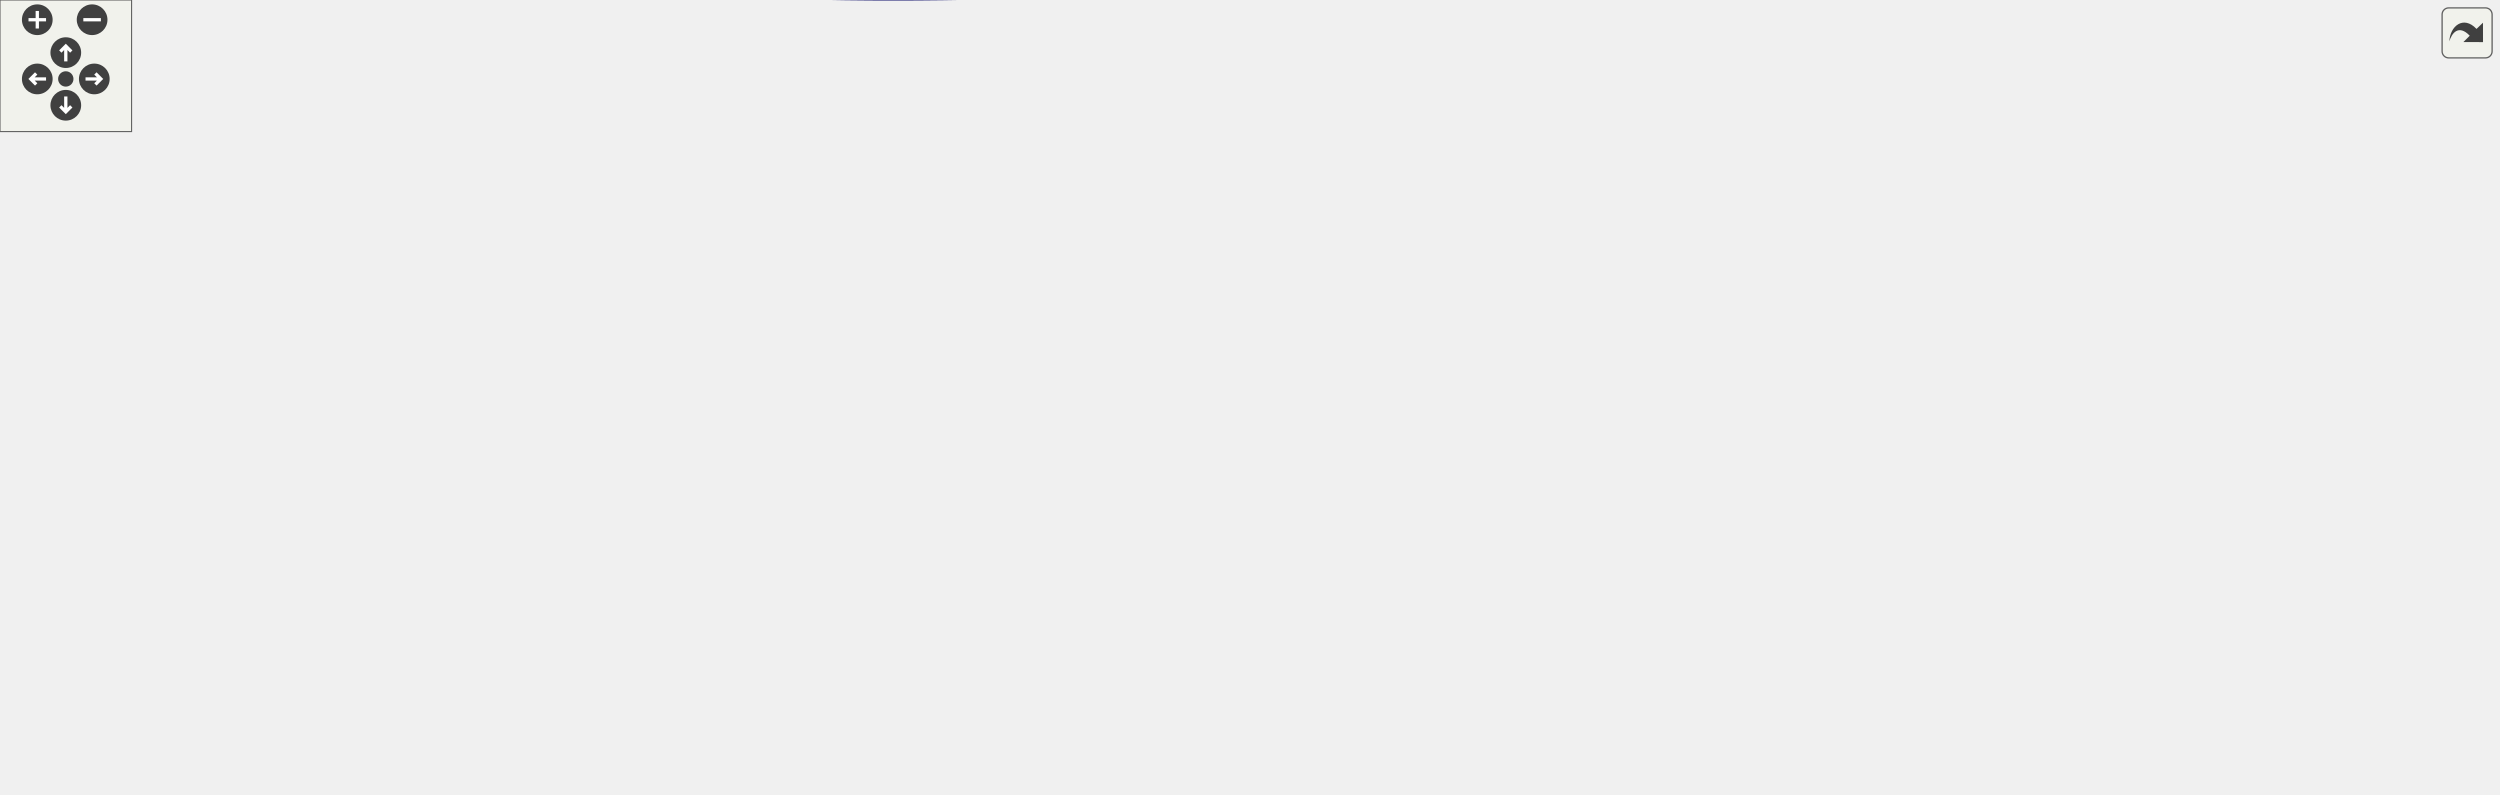
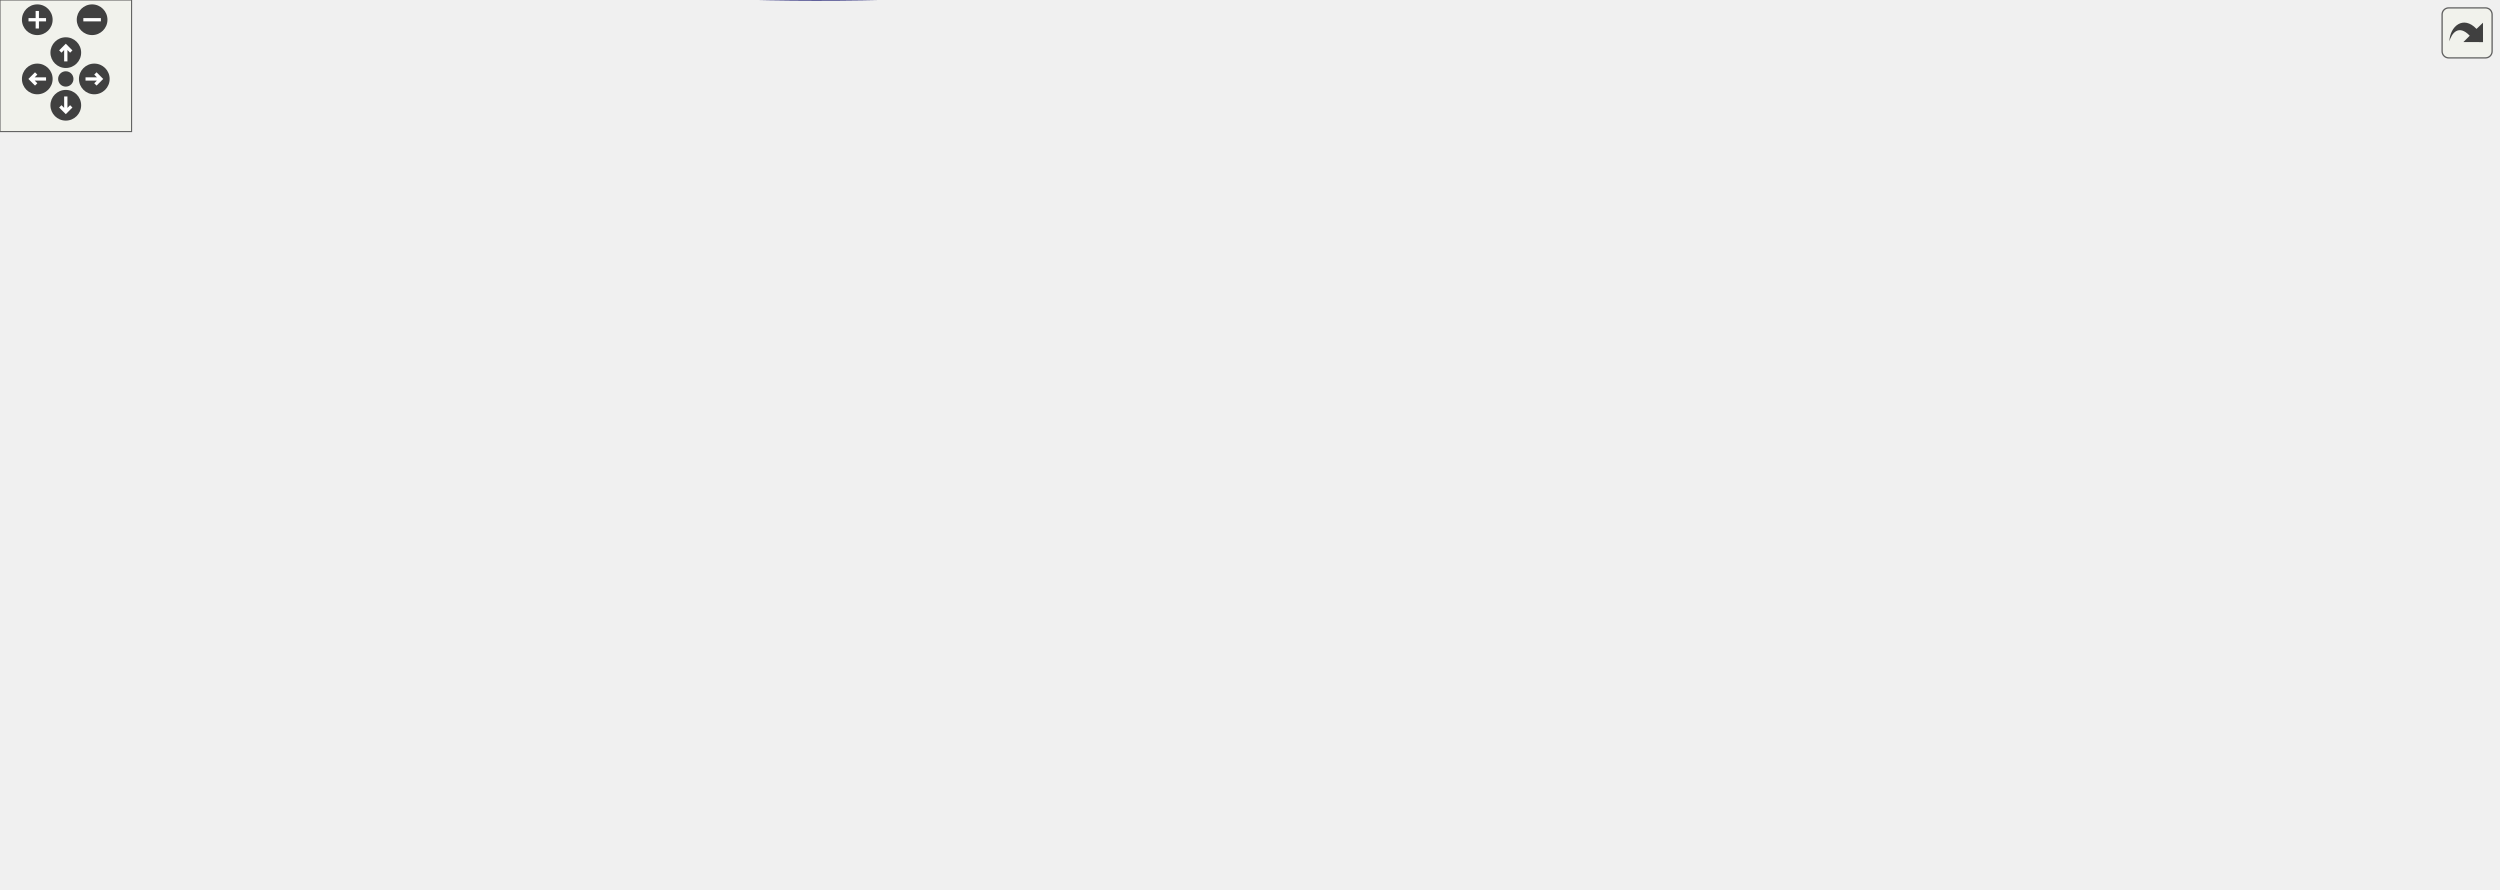
<svg xmlns="http://www.w3.org/2000/svg" xmlns:xlink="http://www.w3.org/1999/xlink" id="main" version="1.1" xml:space="preserve">
  <style type="text/css">
.edge:hover path { stroke: red; }
.edge:hover polygon { stroke: red; fill: red; }
</style>
  <defs>
    <circle id="rim" cx="0" cy="0" r="7" />
    <circle id="rim2" cx="0" cy="0" r="3.5" />
    <g id="zoomPlus">
      <use xlink:href="#rim" fill="#404040">
        <set attributeName="fill" to="#808080" begin="zoomplus.mouseover" end="zoomplus.mouseout" />
      </use>
      <path d="M-4,0h8M0,-4v8" fill="none" stroke="white" stroke-width="1.5" pointer-events="none" />
    </g>
    <g id="zoomMin">
      <use xlink:href="#rim" fill="#404040">
        <set attributeName="fill" to="#808080" begin="zoomminus.mouseover" end="zoomminus.mouseout" />
      </use>
      <path d="M-4,0h8" fill="none" stroke="white" stroke-width="1.5" pointer-events="none" />
    </g>
    <g id="dirArrow">
      <path fill="none" stroke="white" stroke-width="1.5" d="M0,-3.0v7 M-2.5,-0.5L0,-3.0L2.5,-0.5" />
    </g>
    <g id="resetDef">
      <use xlink:href="#rim2" fill="#404040">
        <set attributeName="fill" to="#808080" begin="reset.mouseover" end="reset.mouseout" />
      </use>
    </g>
  </defs>
  <svg id="graph" class="graph">
    <g id="viewport">
      <g id="node1" class="node">
        <g id="a_node1">
          <a xlink:title="Executes a given predicate function a specified number of times.">
-             <polygon fill="#bfbfbf" stroke="black" points="1015,-200.69 1015,-230.69 1139,-230.69 1139,-200.69 1015,-200.69" />
-             <text text-anchor="start" x="1023" y="-218.69" font-family="Helvetica,sans-Serif" font-size="10.00">steppable::__internals</text>
-             <text text-anchor="middle" x="1077" y="-207.69" font-family="Helvetica,sans-Serif" font-size="10.00">::arithmetic::loop</text>
+             <polygon fill="#bfbfbf" stroke="black" points="1015,-24.8 1015,-54.8 1139,-54.8 1139,-24.8 1015,-24.8" />
+             <text text-anchor="start" x="1023" y="-42.8" font-family="Helvetica,sans-Serif" font-size="10.00">steppable::__internals</text>
+             <text text-anchor="middle" x="1077" y="-31.8" font-family="Helvetica,sans-Serif" font-size="10.00">::arithmetic::loop</text>
          </a>
        </g>
      </g>
      <g id="node2" class="node">
        <g id="a_node2">
          <a xlink:href="powerReport_8cpp.html#a313053d8232850bdcca6d6b88ab53778" target="_top" xlink:title="Reports a power operation.">
-             <polygon fill="none" stroke="black" points="903,-206.19 903,-225.19 979,-225.19 979,-206.19 903,-206.19" />
-             <text text-anchor="middle" x="941" y="-213.19" font-family="Helvetica,sans-Serif" font-size="10.00">reportPower</text>
+             <polygon fill="none" stroke="black" points="903,-30.3 903,-49.3 979,-49.3 979,-30.3 903,-30.3" />
+             <text text-anchor="middle" x="941" y="-37.3" font-family="Helvetica,sans-Serif" font-size="10.00">reportPower</text>
          </a>
        </g>
      </g>
      <g id="edge1" class="edge">
-         <path fill="none" stroke="midnightblue" d="M1004.61,-215.69C995.86,-215.69 987.22,-215.69 979.27,-215.69" />
-         <polygon fill="midnightblue" stroke="midnightblue" points="1004.88,-219.19 1014.88,-215.69 1004.88,-212.19 1004.88,-219.19" />
+         <path fill="none" stroke="midnightblue" d="M1004.61,-39.8C995.86,-39.8 987.22,-39.8 979.27,-39.8" />
+         <polygon fill="midnightblue" stroke="midnightblue" points="1004.88,-43.3 1014.88,-39.8 1004.88,-36.3 1004.88,-43.3" />
      </g>
      <g id="node3" class="node">
        <g id="a_node3">
          <a xlink:href="namespacesteppable_1_1____internals_1_1arithmetic.html#a50acfa1ad06ce385943ddd207146c9e0" target="_top" xlink:title="Raises a string representation of a number to a power.">
-             <polygon fill="none" stroke="black" points="743,-129.69 743,-159.69 867,-159.69 867,-129.69 743,-129.69" />
-             <text text-anchor="start" x="751" y="-147.69" font-family="Helvetica,sans-Serif" font-size="10.00">steppable::__internals</text>
-             <text text-anchor="middle" x="805" y="-136.69" font-family="Helvetica,sans-Serif" font-size="10.00">::arithmetic::power</text>
+             <polygon fill="none" stroke="black" points="743,-130.8 743,-160.8 867,-160.8 867,-130.8 743,-130.8" />
+             <text text-anchor="start" x="751" y="-148.8" font-family="Helvetica,sans-Serif" font-size="10.00">steppable::__internals</text>
+             <text text-anchor="middle" x="805" y="-137.8" font-family="Helvetica,sans-Serif" font-size="10.00">::arithmetic::power</text>
          </a>
        </g>
      </g>
      <g id="edge2" class="edge">
-         <path fill="none" stroke="midnightblue" d="M912.82,-201.28C890.06,-189.22 857.67,-172.07 834.54,-159.81" />
-         <polygon fill="midnightblue" stroke="midnightblue" points="911.45,-204.52 921.93,-206.11 914.73,-198.34 911.45,-204.52" />
+         <path fill="none" stroke="midnightblue" d="M919.69,-55.87C894.04,-76.16 850.25,-110.8 825.16,-130.64" />
+         <polygon fill="midnightblue" stroke="midnightblue" points="921.96,-58.53 927.63,-49.58 917.62,-53.04 921.96,-58.53" />
      </g>
      <g id="node4" class="node">
        <g id="a_node4">
          <a xlink:href="namespacesteppable_1_1____internals_1_1arithmetic.html#afc4c4f319dadbb5b1ff481132f008374" target="_top" xlink:title="Converts a string representation of a number from any base to decimal.">
-             <polygon fill="none" stroke="black" points="536,-80.69 536,-110.69 692,-110.69 692,-80.69 536,-80.69" />
-             <text text-anchor="start" x="544" y="-98.69" font-family="Helvetica,sans-Serif" font-size="10.00">steppable::__internals</text>
-             <text text-anchor="middle" x="614" y="-87.69" font-family="Helvetica,sans-Serif" font-size="10.00">::arithmetic::decimalConvert</text>
+             <polygon fill="none" stroke="black" points="536,-155.8 536,-185.8 692,-185.8 692,-155.8 536,-155.8" />
+             <text text-anchor="start" x="544" y="-173.8" font-family="Helvetica,sans-Serif" font-size="10.00">steppable::__internals</text>
+             <text text-anchor="middle" x="614" y="-162.8" font-family="Helvetica,sans-Serif" font-size="10.00">::arithmetic::decimalConvert</text>
          </a>
        </g>
      </g>
      <g id="edge3" class="edge">
-         <path fill="none" stroke="midnightblue" d="M736.31,-127.14C715.55,-121.76 692.92,-115.89 672.88,-110.69" />
-         <polygon fill="midnightblue" stroke="midnightblue" points="735.45,-130.53 746.01,-129.65 737.21,-123.75 735.45,-130.53" />
+         <path fill="none" stroke="midnightblue" d="M732.87,-155.21C719.57,-156.97 705.61,-158.82 692.14,-160.6" />
+         <polygon fill="midnightblue" stroke="midnightblue" points="733.44,-158.67 742.9,-153.88 732.53,-151.73 733.44,-158.67" />
      </g>
      <g id="node6" class="node">
        <g id="a_node6">
          <a xlink:href="namespacesteppable_1_1____internals_1_1arithmetic.html#aa150ef39a272f7228ae239679247fab3" target="_top" xlink:title="Determines the scale of the quotient of division.">
-             <polygon fill="none" stroke="black" points="521,-178.69 521,-208.69 707,-208.69 707,-178.69 521,-178.69" />
-             <text text-anchor="start" x="529" y="-196.69" font-family="Helvetica,sans-Serif" font-size="10.00">steppable::__internals</text>
-             <text text-anchor="middle" x="614" y="-185.69" font-family="Helvetica,sans-Serif" font-size="10.00">::arithmetic::determineResultScale</text>
+             <polygon fill="none" stroke="black" points="521,-106.8 521,-136.8 707,-136.8 707,-106.8 521,-106.8" />
+             <text text-anchor="start" x="529" y="-124.8" font-family="Helvetica,sans-Serif" font-size="10.00">steppable::__internals</text>
+             <text text-anchor="middle" x="614" y="-113.8" font-family="Helvetica,sans-Serif" font-size="10.00">::arithmetic::determineResultScale</text>
          </a>
        </g>
      </g>
      <g id="edge5" class="edge">
-         <path fill="none" stroke="midnightblue" d="M736.31,-162.24C715.55,-167.62 692.92,-173.49 672.88,-178.68" />
-         <polygon fill="midnightblue" stroke="midnightblue" points="737.21,-165.62 746.01,-159.72 735.45,-158.84 737.21,-165.62" />
+         <path fill="none" stroke="midnightblue" d="M732.82,-136.76C724.43,-135.7 715.78,-134.6 707.16,-133.51" />
+         <polygon fill="midnightblue" stroke="midnightblue" points="732.54,-140.26 742.9,-138.04 733.42,-133.31 732.54,-140.26" />
      </g>
      <g id="node11" class="node">
        <g id="a_node11">
          <a xlink:href="bindings_8cpp.html#a60a9e23ee91f2ac9ac64e78f1c2ccded" target="_top" xlink:title=" ">
-             <polygon fill="none" stroke="black" points="18.5,-184.19 18.5,-203.19 97.5,-203.19 97.5,-184.19 18.5,-184.19" />
-             <text text-anchor="middle" x="58" y="-191.19" font-family="Helvetica,sans-Serif" font-size="10.00">NB_MODULE</text>
-           </a>
-         </g>
-       </g>
-       <g id="edge18" class="edge">
-         <path fill="none" stroke="midnightblue" d="M791.48,-120.53C775.86,-93.35 746.35,-50.66 707,-32.69 635.67,-0.1 253.23,21.74 152,-36.69 94.1,-70.1 68.47,-155.09 61.24,-183.94" />
-         <polygon fill="midnightblue" stroke="midnightblue" points="788.5,-122.39 796.41,-129.43 794.62,-118.99 788.5,-122.39" />
-       </g>
-       <g id="node16" class="node">
-         <g id="a_node16">
-           <a xlink:href="power_8cpp.html#a065a3ee9a7ec43a06ab2fddbc3019a17" target="_top" xlink:title=" ">
-             <polygon fill="none" stroke="black" points="593.5,-42.19 593.5,-61.19 634.5,-61.19 634.5,-42.19 593.5,-42.19" />
-             <text text-anchor="middle" x="614" y="-49.19" font-family="Helvetica,sans-Serif" font-size="10.00">main</text>
-           </a>
-         </g>
-       </g>
-       <g id="edge17" class="edge">
-         <path fill="none" stroke="midnightblue" d="M781.3,-122.59C762.78,-105.82 735.16,-83.52 707,-70.69 683.55,-60 654,-55.27 634.82,-53.21" />
-         <polygon fill="midnightblue" stroke="midnightblue" points="778.93,-125.17 788.65,-129.39 783.69,-120.03 778.93,-125.17" />
-       </g>
-       <g id="node17" class="node">
-         <g id="a_node17">
-           <a xlink:href="classsteppable_1_1Fraction.html#abaf8678e0b61e3097789959b66e4c23c" target="_top" xlink:title="Raises the fraction to a power.">
-             <polygon fill="none" stroke="black" points="559,-227.69 559,-257.69 669,-257.69 669,-227.69 559,-227.69" />
-             <text text-anchor="start" x="567" y="-245.69" font-family="Helvetica,sans-Serif" font-size="10.00">steppable::Fraction</text>
-             <text text-anchor="middle" x="614" y="-234.69" font-family="Helvetica,sans-Serif" font-size="10.00">::operator^</text>
-           </a>
-         </g>
-       </g>
-       <g id="edge19" class="edge">
-         <path fill="none" stroke="midnightblue" d="M780.43,-166.51C761.77,-182.73 734.37,-204.29 707,-217.69 695.26,-223.44 682,-228.02 669.28,-231.6" />
-         <polygon fill="midnightblue" stroke="midnightblue" points="782.95,-168.96 788.11,-159.71 778.31,-163.72 782.95,-168.96" />
+             <polygon fill="none" stroke="black" points="18.5,-24.3 18.5,-43.3 97.5,-43.3 97.5,-24.3 18.5,-24.3" />
+             <text text-anchor="middle" x="58" y="-31.3" font-family="Helvetica,sans-Serif" font-size="10.00">NB_MODULE</text>
+           </a>
+         </g>
+       </g>
+       <g id="edge20" class="edge">
+         <path fill="none" stroke="midnightblue" d="M786.06,-122.91C768.39,-102.23 739.4,-72.93 707,-58.8 493.38,34.36 201.55,-6.79 97.65,-25.96" />
+         <polygon fill="midnightblue" stroke="midnightblue" points="783.39,-125.18 792.47,-130.63 788.78,-120.71 783.39,-125.18" />
+       </g>
+       <g id="node15" class="node">
+         <g id="a_node15">
+           <a xlink:href="namespacesteppable_1_1____internals_1_1arithmetic.html#a8c20a75a55d968bd679a1a550a46a497" target="_top" xlink:title="Takes the n-th root of a numer.">
+             <polygon fill="none" stroke="black" points="176.5,-297.8 176.5,-327.8 300.5,-327.8 300.5,-297.8 176.5,-297.8" />
+             <text text-anchor="start" x="184.5" y="-315.8" font-family="Helvetica,sans-Serif" font-size="10.00">steppable::__internals</text>
+             <text text-anchor="middle" x="238.5" y="-304.8" font-family="Helvetica,sans-Serif" font-size="10.00">::arithmetic::root</text>
+           </a>
+         </g>
+       </g>
+       <g id="edge23" class="edge">
+         <path fill="none" stroke="midnightblue" d="M795.84,-170.83C783.05,-205.46 754.72,-266.76 707,-293.8 577.85,-367 394.85,-345.37 300.7,-327" />
+         <polygon fill="midnightblue" stroke="midnightblue" points="799.28,-171.6 799.31,-161.01 792.68,-169.27 799.28,-171.6" />
      </g>
      <g id="node18" class="node">
        <g id="a_node18">
+           <a xlink:href="power_8cpp.html#a065a3ee9a7ec43a06ab2fddbc3019a17" target="_top" xlink:title=" ">
+             <polygon fill="none" stroke="black" points="593.5,-68.3 593.5,-87.3 634.5,-87.3 634.5,-68.3 593.5,-68.3" />
+             <text text-anchor="middle" x="614" y="-75.3" font-family="Helvetica,sans-Serif" font-size="10.00">main</text>
+           </a>
+         </g>
+       </g>
+       <g id="edge19" class="edge">
+         <path fill="none" stroke="midnightblue" d="M769.85,-125.76C751.7,-115.83 728.69,-104.37 707,-96.8 682.82,-88.37 653.7,-83.13 634.79,-80.34" />
+         <polygon fill="midnightblue" stroke="midnightblue" points="768.44,-128.98 778.88,-130.78 771.84,-122.86 768.44,-128.98" />
+       </g>
+       <g id="node19" class="node">
+         <g id="a_node19">
+           <a xlink:href="classsteppable_1_1Fraction.html#abaf8678e0b61e3097789959b66e4c23c" target="_top" xlink:title="Raises the fraction to a power.">
+             <polygon fill="none" stroke="black" points="559,-253.8 559,-283.8 669,-283.8 669,-253.8 559,-253.8" />
+             <text text-anchor="start" x="567" y="-271.8" font-family="Helvetica,sans-Serif" font-size="10.00">steppable::Fraction</text>
+             <text text-anchor="middle" x="614" y="-260.8" font-family="Helvetica,sans-Serif" font-size="10.00">::operator^</text>
+           </a>
+         </g>
+       </g>
+       <g id="edge21" class="edge">
+         <path fill="none" stroke="midnightblue" d="M787.23,-169.15C769.73,-191.81 740.23,-225.54 707,-244.8 695.58,-251.43 682.31,-256.25 669.46,-259.76" />
+         <polygon fill="midnightblue" stroke="midnightblue" points="790.11,-171.15 793.34,-161.05 784.52,-166.93 790.11,-171.15" />
+       </g>
+       <g id="node20" class="node">
+         <g id="a_node20">
          <a xlink:href="classsteppable_1_1Number.html#ae3e13c5f73bc67cd464c84a8640e1387" target="_top" xlink:title="Raises the number to a power.">
-             <polygon fill="none" stroke="black" points="556,-129.69 556,-159.69 672,-159.69 672,-129.69 556,-129.69" />
-             <text text-anchor="start" x="564" y="-147.69" font-family="Helvetica,sans-Serif" font-size="10.00">steppable::Number::</text>
-             <text text-anchor="middle" x="614" y="-136.69" font-family="Helvetica,sans-Serif" font-size="10.00">operator^</text>
-           </a>
-         </g>
-       </g>
-       <g id="edge20" class="edge">
-         <path fill="none" stroke="midnightblue" d="M732.86,-144.69C712.78,-144.69 691.19,-144.69 672.04,-144.69" />
-         <polygon fill="midnightblue" stroke="midnightblue" points="732.9,-148.19 742.9,-144.69 732.9,-141.19 732.9,-148.19" />
+             <polygon fill="none" stroke="black" points="556,-204.8 556,-234.8 672,-234.8 672,-204.8 556,-204.8" />
+             <text text-anchor="start" x="564" y="-222.8" font-family="Helvetica,sans-Serif" font-size="10.00">steppable::Number::</text>
+             <text text-anchor="middle" x="614" y="-211.8" font-family="Helvetica,sans-Serif" font-size="10.00">operator^</text>
+           </a>
+         </g>
+       </g>
+       <g id="edge22" class="edge">
+         <path fill="none" stroke="midnightblue" d="M769.35,-166.03C751.22,-176 728.4,-187.61 707,-195.8 695.9,-200.05 683.77,-203.81 672.06,-207.01" />
+         <polygon fill="midnightblue" stroke="midnightblue" points="771.35,-168.93 778.37,-161 767.94,-162.82 771.35,-168.93" />
      </g>
      <g id="node5" class="node">
        <g id="a_node5">
          <a xlink:href="decimalConvert_8cpp.html#ac2c7bcd6d73ca32ee42312d0fa0b1aa9" target="_top" xlink:title=" ">
-             <polygon fill="none" stroke="black" points="402.5,-86.19 402.5,-105.19 443.5,-105.19 443.5,-86.19 402.5,-86.19" />
-             <text text-anchor="middle" x="423" y="-93.19" font-family="Helvetica,sans-Serif" font-size="10.00">main</text>
+             <polygon fill="none" stroke="black" points="402.5,-161.3 402.5,-180.3 443.5,-180.3 443.5,-161.3 402.5,-161.3" />
+             <text text-anchor="middle" x="423" y="-168.3" font-family="Helvetica,sans-Serif" font-size="10.00">main</text>
          </a>
        </g>
      </g>
      <g id="edge4" class="edge">
-         <path fill="none" stroke="midnightblue" d="M525.52,-95.69C494.86,-95.69 463.22,-95.69 443.58,-95.69" />
-         <polygon fill="midnightblue" stroke="midnightblue" points="525.85,-99.19 535.85,-95.69 525.85,-92.19 525.85,-99.19" />
+         <path fill="none" stroke="midnightblue" d="M525.52,-170.8C494.86,-170.8 463.22,-170.8 443.58,-170.8" />
+         <polygon fill="midnightblue" stroke="midnightblue" points="525.85,-174.3 535.85,-170.8 525.85,-167.3 525.85,-174.3" />
      </g>
      <g id="node7" class="node">
        <g id="a_node7">
          <a xlink:href="namespacesteppable_1_1____internals_1_1arithmetic.html#a26194ae8ddb44afb942fbf8335ae1730" target="_top" xlink:title="Divides a string representation of a number by another string representation of a number.">
-             <polygon fill="none" stroke="black" points="361,-178.69 361,-208.69 485,-208.69 485,-178.69 361,-178.69" />
-             <text text-anchor="start" x="369" y="-196.69" font-family="Helvetica,sans-Serif" font-size="10.00">steppable::__internals</text>
-             <text text-anchor="middle" x="423" y="-185.69" font-family="Helvetica,sans-Serif" font-size="10.00">::arithmetic::divide</text>
+             <polygon fill="none" stroke="black" points="361,-111.8 361,-141.8 485,-141.8 485,-111.8 361,-111.8" />
+             <text text-anchor="start" x="369" y="-129.8" font-family="Helvetica,sans-Serif" font-size="10.00">steppable::__internals</text>
+             <text text-anchor="middle" x="423" y="-118.8" font-family="Helvetica,sans-Serif" font-size="10.00">::arithmetic::divide</text>
          </a>
        </g>
      </g>
      <g id="edge6" class="edge">
-         <path fill="none" stroke="midnightblue" d="M510.98,-193.69C502.14,-193.69 493.38,-193.69 485.03,-193.69" />
-         <polygon fill="midnightblue" stroke="midnightblue" points="510.99,-197.19 520.99,-193.69 510.99,-190.19 510.99,-197.19" />
+         <path fill="none" stroke="midnightblue" d="M510.98,-124.5C502.14,-124.74 493.38,-124.97 485.03,-125.19" />
+         <polygon fill="midnightblue" stroke="midnightblue" points="511.09,-128 520.99,-124.24 510.9,-121 511.09,-128" />
      </g>
      <g id="edge15" class="edge">
-         <path fill="none" stroke="midnightblue" d="M444.83,-215.85C463.01,-233.44 491.09,-256.69 521,-266.69 665.91,-315.12 852.71,-250.83 917.04,-225.31" />
-         <polygon fill="midnightblue" stroke="midnightblue" points="447.23,-213.29 437.67,-208.71 442.28,-218.25 447.23,-213.29" />
+         <path fill="none" stroke="midnightblue" d="M447.13,-104.83C465.55,-88.85 492.85,-68.39 521,-58.8 655.41,-13.01 828.16,-25.96 902.86,-34.72" />
+         <polygon fill="midnightblue" stroke="midnightblue" points="444.69,-102.31 439.55,-111.58 449.35,-107.54 444.69,-102.31" />
      </g>
      <g id="node8" class="node">
        <g id="a_node8">
          <a xlink:href="namespacesteppable_1_1____internals_1_1arithmetic.html#a5b80b731e3e2c0d16dcbe5d52b08ffd5" target="_top" xlink:title="Converts a string representation of a number from decimal to another one.">
-             <polygon fill="none" stroke="black" points="168.5,-271.69 168.5,-301.69 308.5,-301.69 308.5,-271.69 168.5,-271.69" />
-             <text text-anchor="start" x="176.5" y="-289.69" font-family="Helvetica,sans-Serif" font-size="10.00">steppable::__internals</text>
-             <text text-anchor="middle" x="238.5" y="-278.69" font-family="Helvetica,sans-Serif" font-size="10.00">::arithmetic::baseConvert</text>
+             <polygon fill="none" stroke="black" points="168.5,-248.8 168.5,-278.8 308.5,-278.8 308.5,-248.8 168.5,-248.8" />
+             <text text-anchor="start" x="176.5" y="-266.8" font-family="Helvetica,sans-Serif" font-size="10.00">steppable::__internals</text>
+             <text text-anchor="middle" x="238.5" y="-255.8" font-family="Helvetica,sans-Serif" font-size="10.00">::arithmetic::baseConvert</text>
          </a>
        </g>
      </g>
      <g id="edge7" class="edge">
-         <path fill="none" stroke="midnightblue" d="M396.13,-215.36C377.38,-230.15 350.88,-249.25 325,-261.69 317.19,-265.44 308.71,-268.74 300.22,-271.62" />
-         <polygon fill="midnightblue" stroke="midnightblue" points="398.56,-217.9 404.17,-208.91 394.18,-212.44 398.56,-217.9" />
+         <path fill="none" stroke="midnightblue" d="M365.65,-147.68C364.01,-148.98 362.46,-150.35 361,-151.8 331.36,-181.34 356.14,-210.85 325,-238.8 320.17,-243.14 314.62,-246.73 308.72,-249.7" />
+         <polygon fill="midnightblue" stroke="midnightblue" points="368,-150.31 374.34,-141.82 364.09,-144.51 368,-150.31" />
      </g>
      <g id="node10" class="node">
        <g id="a_node10">
          <a xlink:href="namespacesteppable_1_1____internals_1_1arithmetic.html#ac9102075acd398b3bdf388f6cc2ef978" target="_top" xlink:title=" ">
-             <polygon fill="none" stroke="black" points="152,-222.69 152,-252.69 325,-252.69 325,-222.69 152,-222.69" />
-             <text text-anchor="start" x="160" y="-240.69" font-family="Helvetica,sans-Serif" font-size="10.00">steppable::__internals</text>
-             <text text-anchor="middle" x="238.5" y="-229.69" font-family="Helvetica,sans-Serif" font-size="10.00">::arithmetic::divideWithQuotient</text>
+             <polygon fill="none" stroke="black" points="152,-160.8 152,-190.8 325,-190.8 325,-160.8 152,-160.8" />
+             <text text-anchor="start" x="160" y="-178.8" font-family="Helvetica,sans-Serif" font-size="10.00">steppable::__internals</text>
+             <text text-anchor="middle" x="238.5" y="-167.8" font-family="Helvetica,sans-Serif" font-size="10.00">::arithmetic::divideWithQuotient</text>
          </a>
        </g>
      </g>
      <g id="edge9" class="edge">
-         <path fill="none" stroke="midnightblue" d="M351.04,-210.79C334.88,-214.69 317.81,-218.81 302.02,-222.61" />
-         <polygon fill="midnightblue" stroke="midnightblue" points="352.08,-214.15 360.98,-208.4 350.43,-207.34 352.08,-214.15" />
+         <path fill="none" stroke="midnightblue" d="M355.9,-144.55C336.12,-149.86 314.63,-155.63 295.56,-160.75" />
+         <polygon fill="midnightblue" stroke="midnightblue" points="357,-147.88 365.75,-141.9 355.19,-141.12 357,-147.88" />
      </g>
      <g id="edge13" class="edge">
-         <path fill="none" stroke="midnightblue" d="M350.41,-193.69C274.54,-193.69 157.57,-193.69 97.5,-193.69" />
-         <polygon fill="midnightblue" stroke="midnightblue" points="350.83,-197.19 360.83,-193.69 350.83,-190.19 350.83,-197.19" />
+         <path fill="none" stroke="midnightblue" d="M400.71,-104.59C382.44,-87.12 354.47,-63.95 325,-52.8 248.57,-23.9 151.08,-25.82 97.91,-29.8" />
+         <polygon fill="midnightblue" stroke="midnightblue" points="398.33,-107.16 407.92,-111.67 403.24,-102.17 398.33,-107.16" />
      </g>
      <g id="node13" class="node">
        <g id="a_node13">
          <a xlink:href="division_8cpp.html#a065a3ee9a7ec43a06ab2fddbc3019a17" target="_top" xlink:title=" ">
-             <polygon fill="none" stroke="black" points="218,-96.19 218,-115.19 259,-115.19 259,-96.19 218,-96.19" />
-             <text text-anchor="middle" x="238.5" y="-103.19" font-family="Helvetica,sans-Serif" font-size="10.00">main</text>
+             <polygon fill="none" stroke="black" points="218,-210.3 218,-229.3 259,-229.3 259,-210.3 218,-210.3" />
+             <text text-anchor="middle" x="238.5" y="-217.3" font-family="Helvetica,sans-Serif" font-size="10.00">main</text>
          </a>
        </g>
      </g>
      <g id="edge12" class="edge">
-         <path fill="none" stroke="midnightblue" d="M397.37,-171.92C378.72,-156.53 351.81,-136.61 325,-124.69 303.6,-115.17 277.01,-110.23 259.21,-107.8" />
-         <polygon fill="midnightblue" stroke="midnightblue" points="395.18,-174.64 405.08,-178.4 399.69,-169.29 395.18,-174.64" />
+         <path fill="none" stroke="midnightblue" d="M368.23,-146.77C365.71,-148.34 363.28,-150.02 361,-151.8 339.7,-168.44 347.63,-186.04 325,-200.8 305.13,-213.76 277.73,-217.98 259.35,-219.3" />
+         <polygon fill="midnightblue" stroke="midnightblue" points="370.07,-149.76 377.1,-141.83 366.66,-143.65 370.07,-149.76" />
      </g>
      <g id="node14" class="node">
        <g id="a_node14">
          <a xlink:href="classsteppable_1_1Number.html#aebdaf5d342a2a897793556bd390bc184" target="_top" xlink:title="Divides two numbers.">
-             <polygon fill="none" stroke="black" points="180.5,-46.69 180.5,-76.69 296.5,-76.69 296.5,-46.69 180.5,-46.69" />
-             <text text-anchor="start" x="188.5" y="-64.69" font-family="Helvetica,sans-Serif" font-size="10.00">steppable::Number::</text>
-             <text text-anchor="middle" x="238.5" y="-53.69" font-family="Helvetica,sans-Serif" font-size="10.00">operator/</text>
+             <polygon fill="none" stroke="black" points="180.5,-111.8 180.5,-141.8 296.5,-141.8 296.5,-111.8 180.5,-111.8" />
+             <text text-anchor="start" x="188.5" y="-129.8" font-family="Helvetica,sans-Serif" font-size="10.00">steppable::Number::</text>
+             <text text-anchor="middle" x="238.5" y="-118.8" font-family="Helvetica,sans-Serif" font-size="10.00">operator/</text>
          </a>
        </g>
      </g>
      <g id="edge14" class="edge">
-         <path fill="none" stroke="midnightblue" d="M406.61,-170.16C389.49,-145.82 359.64,-108.37 325,-86.69 316.35,-81.27 306.48,-76.98 296.59,-73.61" />
-         <polygon fill="midnightblue" stroke="midnightblue" points="403.78,-172.23 412.32,-178.49 409.55,-168.26 403.78,-172.23" />
-       </g>
-       <g id="node15" class="node">
-         <g id="a_node15">
+         <path fill="none" stroke="midnightblue" d="M350.86,-126.8C332.93,-126.8 313.91,-126.8 296.76,-126.8" />
+         <polygon fill="midnightblue" stroke="midnightblue" points="350.98,-130.3 360.98,-126.8 350.98,-123.3 350.98,-130.3" />
+       </g>
+       <g id="edge16" class="edge">
+         <path fill="none" stroke="midnightblue" d="M364.73,-148.01C363.41,-149.21 362.17,-150.47 361,-151.8 319.52,-199.16 369.14,-243.92 325,-288.8 318.3,-295.62 309.83,-300.54 300.84,-304.09" />
+         <polygon fill="midnightblue" stroke="midnightblue" points="367.02,-150.67 372.91,-141.86 362.81,-145.08 367.02,-150.67" />
+       </g>
+       <g id="node17" class="node">
+         <g id="a_node17">
          <a xlink:href="classsteppable_1_1Fraction.html#a9cf64d847c268d9334775c572ef75dfa" target="_top" xlink:title="Simplifies a fraction. This function simplifies the fraction by dividing the top and bottom component...">
-             <polygon fill="none" stroke="black" points="183.5,-134.69 183.5,-164.69 293.5,-164.69 293.5,-134.69 183.5,-134.69" />
-             <text text-anchor="start" x="191.5" y="-152.69" font-family="Helvetica,sans-Serif" font-size="10.00">steppable::Fraction</text>
-             <text text-anchor="middle" x="238.5" y="-141.69" font-family="Helvetica,sans-Serif" font-size="10.00">::simplify</text>
-           </a>
-         </g>
-       </g>
-       <g id="edge16" class="edge">
-         <path fill="none" stroke="midnightblue" d="M351.13,-176.6C332.06,-172 311.73,-167.1 293.72,-162.76" />
-         <polygon fill="midnightblue" stroke="midnightblue" points="350.43,-180.03 360.98,-178.97 352.08,-173.23 350.43,-180.03" />
+             <polygon fill="none" stroke="black" points="183.5,-62.8 183.5,-92.8 293.5,-92.8 293.5,-62.8 183.5,-62.8" />
+             <text text-anchor="start" x="191.5" y="-80.8" font-family="Helvetica,sans-Serif" font-size="10.00">steppable::Fraction</text>
+             <text text-anchor="middle" x="238.5" y="-69.8" font-family="Helvetica,sans-Serif" font-size="10.00">::simplify</text>
+           </a>
+         </g>
+       </g>
+       <g id="edge18" class="edge">
+         <path fill="none" stroke="midnightblue" d="M355.89,-109.05C335.46,-103.57 313.21,-97.59 293.68,-92.35" />
+         <polygon fill="midnightblue" stroke="midnightblue" points="355.19,-112.49 365.75,-111.7 357,-105.73 355.19,-112.49" />
      </g>
      <g id="node9" class="node">
        <g id="a_node9">
          <a xlink:href="baseConvert_8cpp.html#a065a3ee9a7ec43a06ab2fddbc3019a17" target="_top" xlink:title=" ">
-             <polygon fill="none" stroke="black" points="37.5,-277.19 37.5,-296.19 78.5,-296.19 78.5,-277.19 37.5,-277.19" />
-             <text text-anchor="middle" x="58" y="-284.19" font-family="Helvetica,sans-Serif" font-size="10.00">main</text>
+             <polygon fill="none" stroke="black" points="37.5,-254.3 37.5,-273.3 78.5,-273.3 78.5,-254.3 37.5,-254.3" />
+             <text text-anchor="middle" x="58" y="-261.3" font-family="Helvetica,sans-Serif" font-size="10.00">main</text>
          </a>
        </g>
      </g>
      <g id="edge8" class="edge">
-         <path fill="none" stroke="midnightblue" d="M158.2,-286.69C128.9,-286.69 98.14,-286.69 78.79,-286.69" />
-         <polygon fill="midnightblue" stroke="midnightblue" points="158.49,-290.19 168.49,-286.69 158.49,-283.19 158.49,-290.19" />
+         <path fill="none" stroke="midnightblue" d="M158.2,-263.8C128.9,-263.8 98.14,-263.8 78.79,-263.8" />
+         <polygon fill="midnightblue" stroke="midnightblue" points="158.49,-267.3 168.49,-263.8 158.49,-260.3 158.49,-267.3" />
      </g>
      <g id="edge10" class="edge">
-         <path fill="none" stroke="midnightblue" d="M166.61,-220.21C143.07,-214.41 117.75,-208.17 97.59,-203.2" />
-         <polygon fill="midnightblue" stroke="midnightblue" points="166.02,-223.67 176.57,-222.67 167.7,-216.88 166.02,-223.67" />
+         <path fill="none" stroke="midnightblue" d="M159.5,-156.3C156.92,-154.91 154.4,-153.41 152,-151.8 108.17,-122.55 75.61,-65.99 63.82,-43.43" />
+         <polygon fill="midnightblue" stroke="midnightblue" points="158.04,-159.48 168.57,-160.69 161.09,-153.18 158.04,-159.48" />
      </g>
      <g id="node12" class="node">
        <g id="a_node12">
          <a xlink:href="classsteppable_1_1Number.html#a719a8a93fcfe91b30c38ba0830d6de50" target="_top" xlink:title="Calculates the remainder of two numbers. (Modulus)">
-             <polygon fill="none" stroke="black" points="0,-222.69 0,-252.69 116,-252.69 116,-222.69 0,-222.69" />
-             <text text-anchor="start" x="8" y="-240.69" font-family="Helvetica,sans-Serif" font-size="10.00">steppable::Number::</text>
-             <text text-anchor="middle" x="58" y="-229.69" font-family="Helvetica,sans-Serif" font-size="10.00">operator%</text>
+             <polygon fill="none" stroke="black" points="0,-160.8 0,-190.8 116,-190.8 116,-160.8 0,-160.8" />
+             <text text-anchor="start" x="8" y="-178.8" font-family="Helvetica,sans-Serif" font-size="10.00">steppable::Number::</text>
+             <text text-anchor="middle" x="58" y="-167.8" font-family="Helvetica,sans-Serif" font-size="10.00">operator%</text>
          </a>
        </g>
      </g>
      <g id="edge11" class="edge">
-         <path fill="none" stroke="midnightblue" d="M141.64,-237.69C132.91,-237.69 124.26,-237.69 116.04,-237.69" />
-         <polygon fill="midnightblue" stroke="midnightblue" points="141.91,-241.19 151.91,-237.69 141.91,-234.19 141.91,-241.19" />
+         <path fill="none" stroke="midnightblue" d="M141.64,-175.8C132.91,-175.8 124.26,-175.8 116.04,-175.8" />
+         <polygon fill="midnightblue" stroke="midnightblue" points="141.91,-179.3 151.91,-175.8 141.91,-172.3 141.91,-179.3" />
+       </g>
+       <g id="node16" class="node">
+         <g id="a_node16">
+           <a xlink:href="root_8cpp.html#a065a3ee9a7ec43a06ab2fddbc3019a17" target="_top" xlink:title=" ">
+             <polygon fill="none" stroke="black" points="37.5,-303.3 37.5,-322.3 78.5,-322.3 78.5,-303.3 37.5,-303.3" />
+             <text text-anchor="middle" x="58" y="-310.3" font-family="Helvetica,sans-Serif" font-size="10.00">main</text>
+           </a>
+         </g>
+       </g>
+       <g id="edge17" class="edge">
+         <path fill="none" stroke="midnightblue" d="M165.93,-312.8C134.31,-312.8 99.61,-312.8 78.56,-312.8" />
+         <polygon fill="midnightblue" stroke="midnightblue" points="166.07,-316.3 176.07,-312.8 166.07,-309.3 166.07,-316.3" />
      </g>
    </g>
  </svg>
  <g id="navigator" transform="translate(0 0)" fill="#404254">
    <rect fill="#f2f5e9" fill-opacity="0.5" stroke="#606060" stroke-width=".5" x="0" y="0" width="60" height="60" />
    <use id="zoomplus" xlink:href="#zoomPlus" x="17" y="9" />
    <use id="zoomminus" xlink:href="#zoomMin" x="42" y="9" />
    <use id="reset" xlink:href="#resetDef" x="30" y="36" />
    <g id="arrowUp" xlink:href="#dirArrow" transform="translate(30 24)">
      <use xlink:href="#rim" fill="#404040">
        <set attributeName="fill" to="#808080" begin="arrowUp.mouseover" end="arrowUp.mouseout" />
      </use>
      <path fill="none" stroke="white" stroke-width="1.5" d="M0,-3.0v7 M-2.5,-0.5L0,-3.0L2.5,-0.5" />
    </g>
    <g id="arrowRight" xlink:href="#dirArrow" transform="rotate(90) translate(36 -43)">
      <use xlink:href="#rim" fill="#404040">
        <set attributeName="fill" to="#808080" begin="arrowRight.mouseover" end="arrowRight.mouseout" />
      </use>
      <path fill="none" stroke="white" stroke-width="1.5" d="M0,-3.0v7 M-2.5,-0.5L0,-3.0L2.5,-0.5" />
    </g>
    <g id="arrowDown" xlink:href="#dirArrow" transform="rotate(180) translate(-30 -48)">
      <use xlink:href="#rim" fill="#404040">
        <set attributeName="fill" to="#808080" begin="arrowDown.mouseover" end="arrowDown.mouseout" />
      </use>
      <path fill="none" stroke="white" stroke-width="1.5" d="M0,-3.0v7 M-2.5,-0.5L0,-3.0L2.5,-0.5" />
    </g>
    <g id="arrowLeft" xlink:href="#dirArrow" transform="rotate(270) translate(-36 17)">
      <use xlink:href="#rim" fill="#404040">
        <set attributeName="fill" to="#808080" begin="arrowLeft.mouseover" end="arrowLeft.mouseout" />
      </use>
      <path fill="none" stroke="white" stroke-width="1.5" d="M0,-3.0v7 M-2.5,-0.5L0,-3.0L2.5,-0.5" />
    </g>
  </g>
  <svg viewBox="0 0 15 15" width="100%" height="30px" preserveAspectRatio="xMaxYMin meet">
    <g id="arrow_out" transform="scale(0.3 0.3)">
      <a xlink:href="namespacesteppable_1_1____internals_1_1arithmetic_a210c635ae60eaa54f65bc82a0f3c953a_icgraph_org.svg" target="_base">
        <rect id="button" ry="5" rx="5" y="6" x="6" height="38" width="38" fill="#f2f5e9" fill-opacity="0.5" stroke="#606060" stroke-width="1.0" />
        <path id="arrow" d="M 11.5,31.437 C 11.94,20.098 22.043,11.323 32.159,21.979 L 37.069,17.246 C 37.069,17.246 37.088,32 37.088,32 L 22.16,31.978 C 22.16,31.978 26.998,27.14 26.998,27.14 C 18.529,18.264 13.292,25.23 11.5,31.437 z" style="fill:#404040;" />
      </a>
    </g>
  </svg>
</svg>
